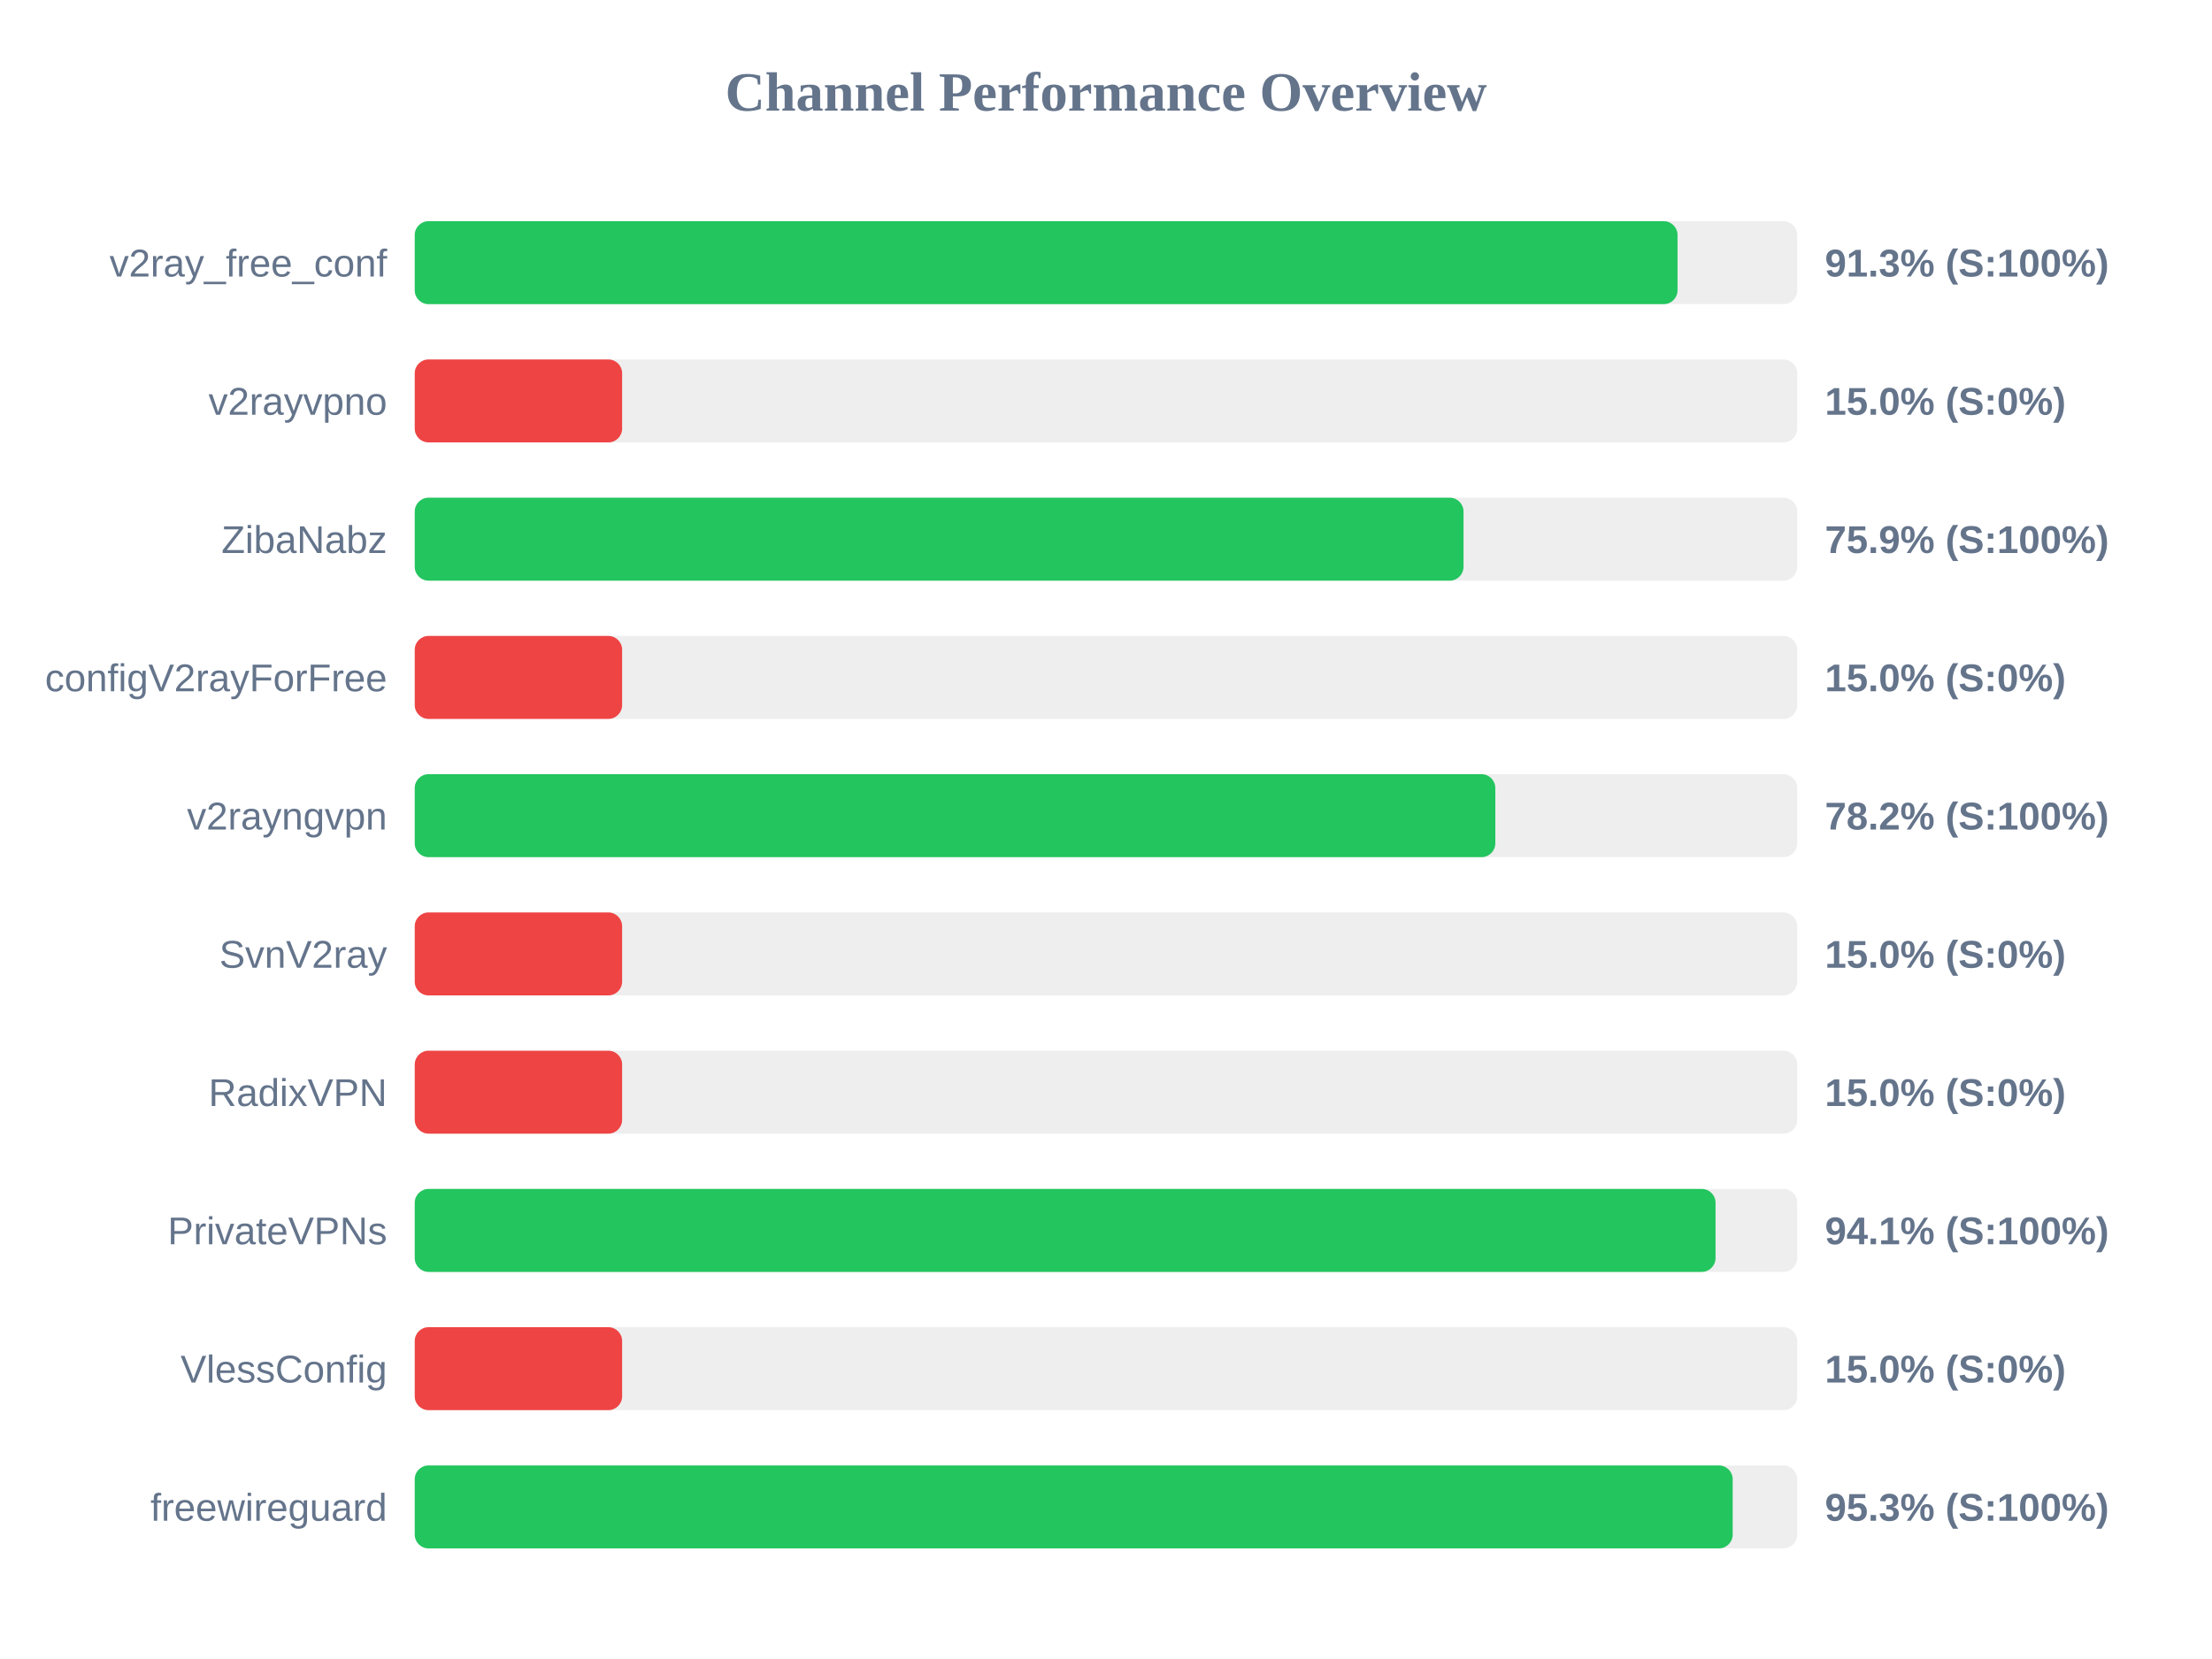
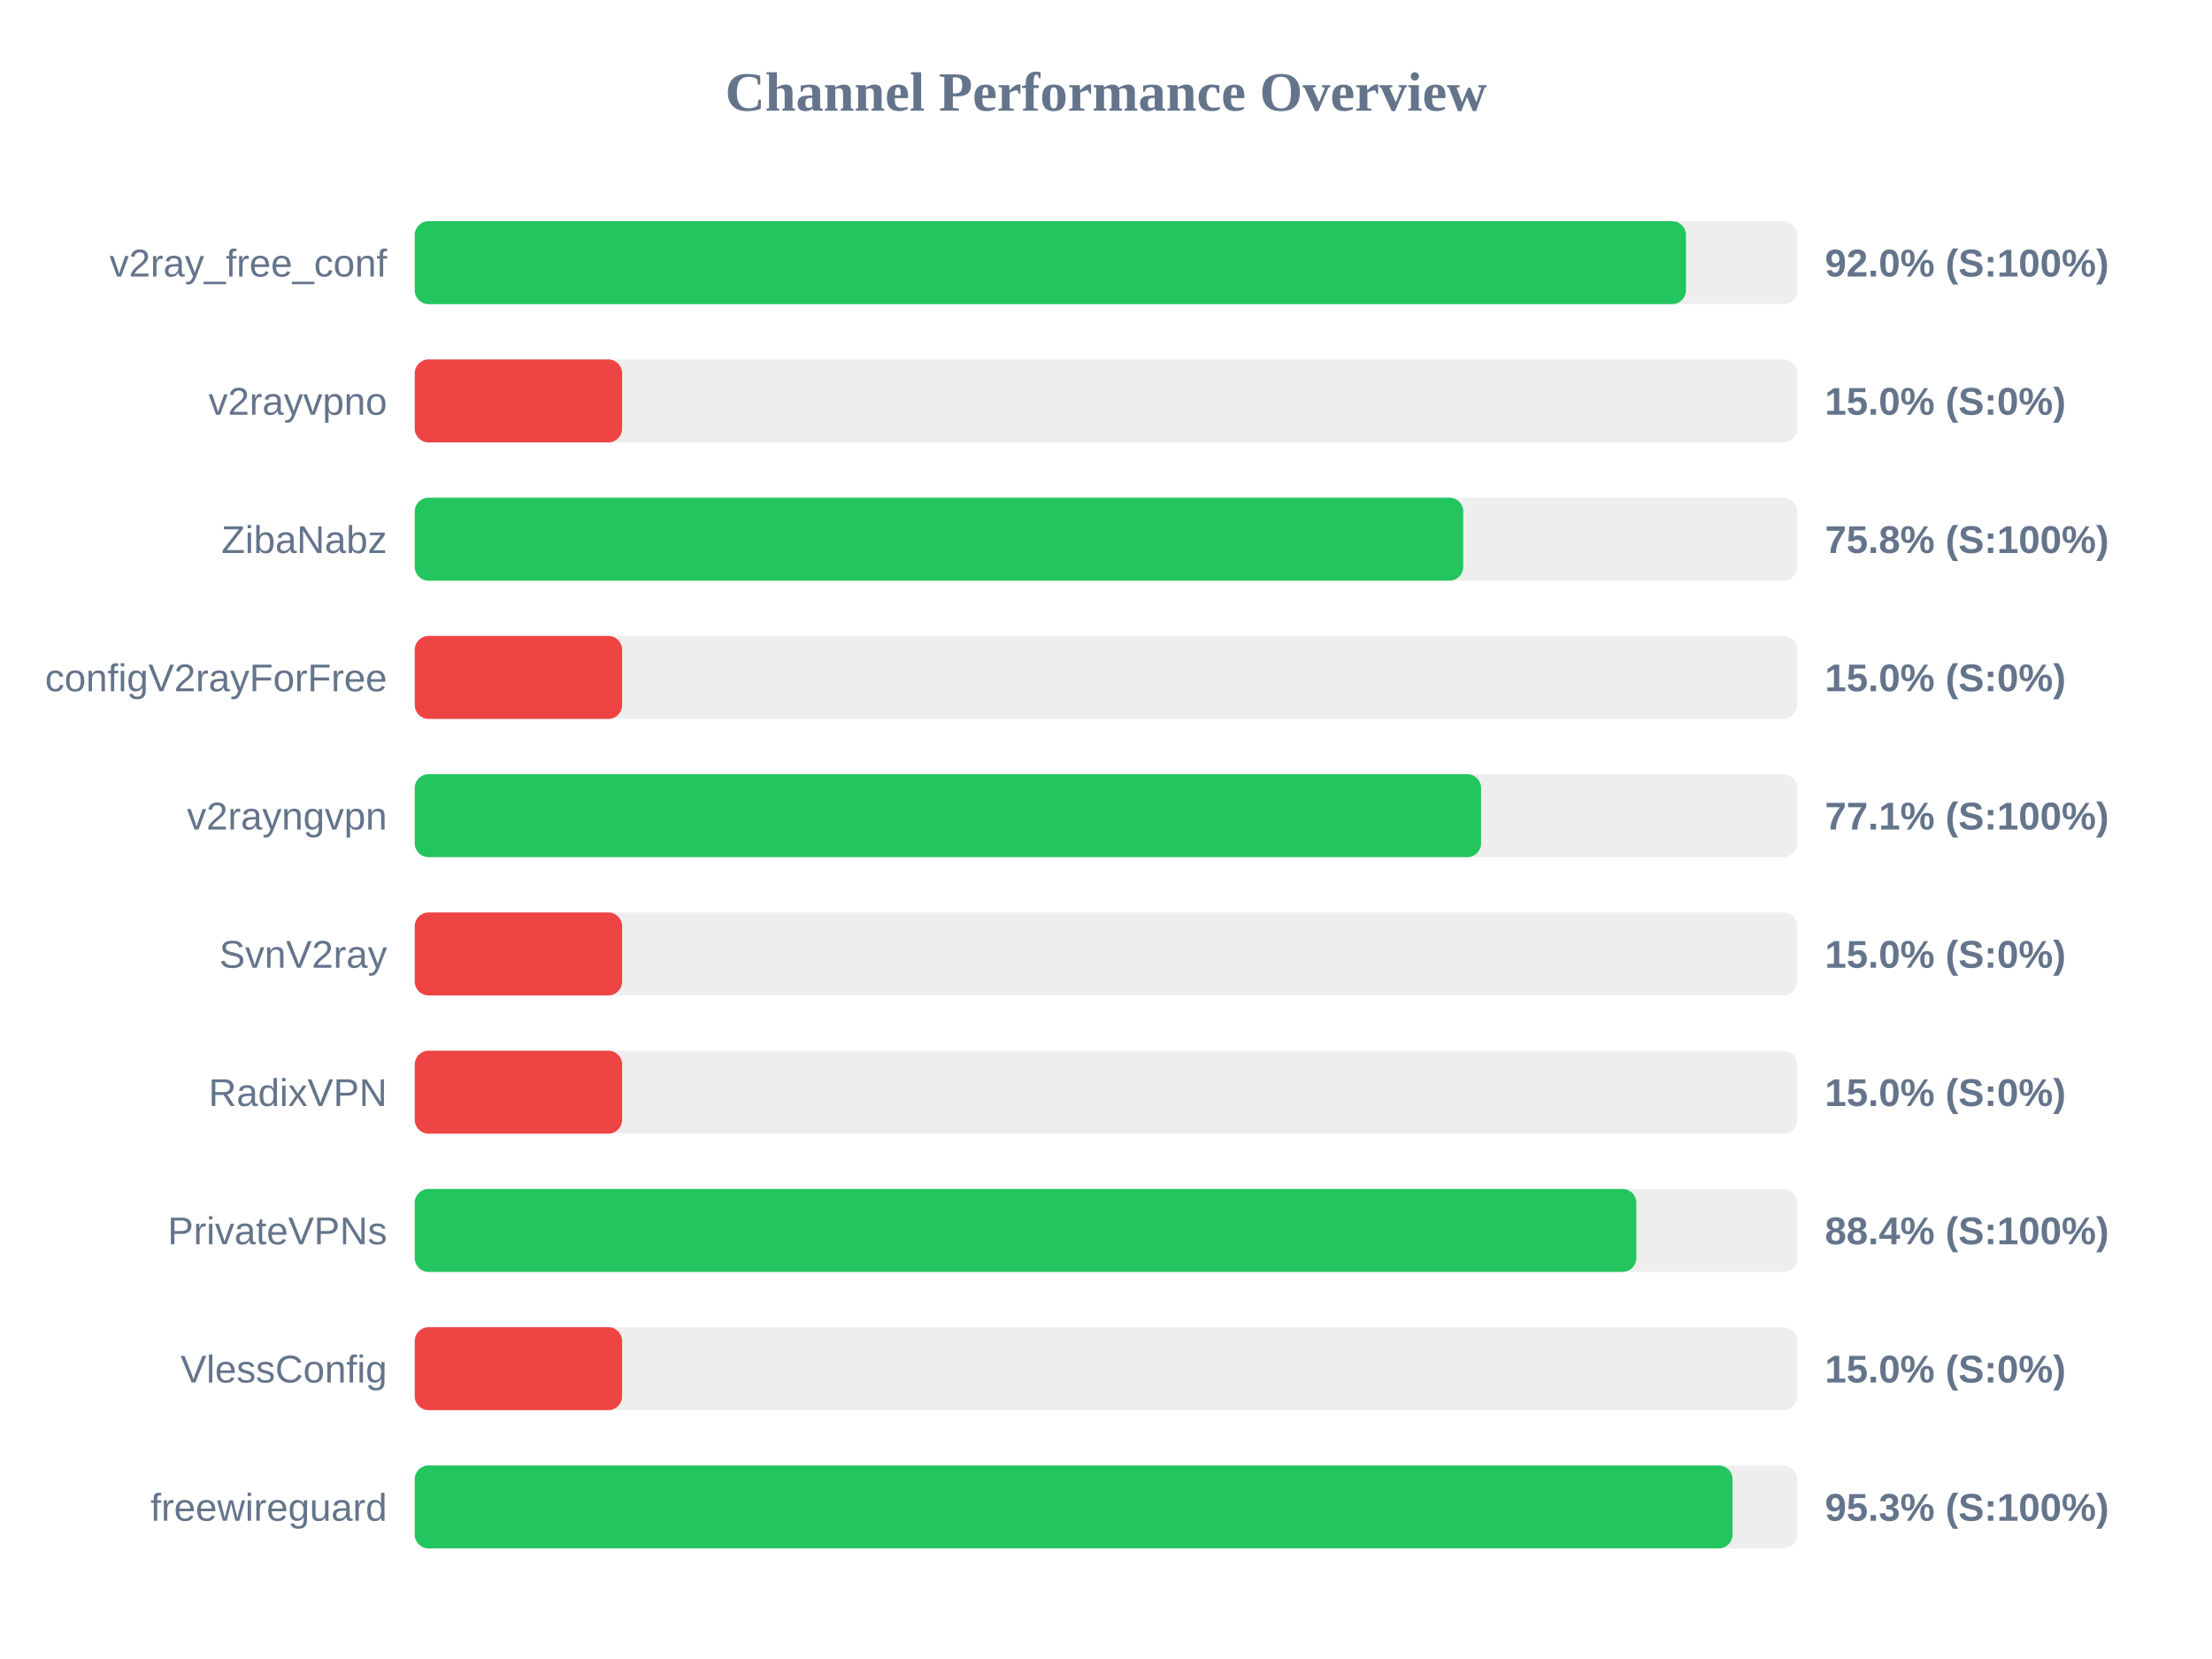
<svg xmlns="http://www.w3.org/2000/svg" width="800" height="600" version="1.1">
  <style>
        .row { font: 14px Arial; fill: #64748b; }
        .score { font: bold 14px Arial; fill: #64748b; }
    </style>
  <text x="400" y="40" text-anchor="middle" font-size="20px" font-weight="bold" fill="#64748b">Channel Performance Overview</text>
  <rect x="150" y="80" width="500" height="30" fill="#eee" rx="5" />
-   <rect x="150" y="80" width="456.7" height="30" fill="#22c55e" rx="5" />
+   <rect x="150" y="80" width="459.75" height="30" fill="#22c55e" rx="5" />
  <text x="140" y="100" text-anchor="end" class="row">v2ray_free_conf</text>
-   <text x="660" y="100" text-anchor="start" class="score">91.3% (S:100%)</text>
+   <text x="660" y="100" text-anchor="start" class="score">92.0% (S:100%)</text>
  <rect x="150" y="130" width="500" height="30" fill="#eee" rx="5" />
  <rect x="150" y="130" width="75.0" height="30" fill="#ef4444" rx="5" />
  <text x="140" y="150" text-anchor="end" class="row">v2rayvpno</text>
  <text x="660" y="150" text-anchor="start" class="score">15.0% (S:0%)</text>
  <rect x="150" y="180" width="500" height="30" fill="#eee" rx="5" />
-   <rect x="150" y="180" width="379.3" height="30" fill="#22c55e" rx="5" />
+   <rect x="150" y="180" width="379.2" height="30" fill="#22c55e" rx="5" />
  <text x="140" y="200" text-anchor="end" class="row">ZibaNabz</text>
-   <text x="660" y="200" text-anchor="start" class="score">75.9% (S:100%)</text>
+   <text x="660" y="200" text-anchor="start" class="score">75.8% (S:100%)</text>
  <rect x="150" y="230" width="500" height="30" fill="#eee" rx="5" />
  <rect x="150" y="230" width="75.0" height="30" fill="#ef4444" rx="5" />
  <text x="140" y="250" text-anchor="end" class="row">configV2rayForFree</text>
  <text x="660" y="250" text-anchor="start" class="score">15.0% (S:0%)</text>
  <rect x="150" y="280" width="500" height="30" fill="#eee" rx="5" />
-   <rect x="150" y="280" width="390.8" height="30" fill="#22c55e" rx="5" />
+   <rect x="150" y="280" width="385.65" height="30" fill="#22c55e" rx="5" />
  <text x="140" y="300" text-anchor="end" class="row">v2rayngvpn</text>
-   <text x="660" y="300" text-anchor="start" class="score">78.2% (S:100%)</text>
+   <text x="660" y="300" text-anchor="start" class="score">77.1% (S:100%)</text>
  <rect x="150" y="330" width="500" height="30" fill="#eee" rx="5" />
  <rect x="150" y="330" width="75.0" height="30" fill="#ef4444" rx="5" />
  <text x="140" y="350" text-anchor="end" class="row">SvnV2ray</text>
  <text x="660" y="350" text-anchor="start" class="score">15.0% (S:0%)</text>
  <rect x="150" y="380" width="500" height="30" fill="#eee" rx="5" />
  <rect x="150" y="380" width="75.0" height="30" fill="#ef4444" rx="5" />
  <text x="140" y="400" text-anchor="end" class="row">RadixVPN</text>
  <text x="660" y="400" text-anchor="start" class="score">15.0% (S:0%)</text>
  <rect x="150" y="430" width="500" height="30" fill="#eee" rx="5" />
-   <rect x="150" y="430" width="470.45" height="30" fill="#22c55e" rx="5" />
+   <rect x="150" y="430" width="441.8" height="30" fill="#22c55e" rx="5" />
  <text x="140" y="450" text-anchor="end" class="row">PrivateVPNs</text>
-   <text x="660" y="450" text-anchor="start" class="score">94.1% (S:100%)</text>
+   <text x="660" y="450" text-anchor="start" class="score">88.4% (S:100%)</text>
  <rect x="150" y="480" width="500" height="30" fill="#eee" rx="5" />
  <rect x="150" y="480" width="75.0" height="30" fill="#ef4444" rx="5" />
  <text x="140" y="500" text-anchor="end" class="row">VlessConfig</text>
  <text x="660" y="500" text-anchor="start" class="score">15.0% (S:0%)</text>
  <rect x="150" y="530" width="500" height="30" fill="#eee" rx="5" />
-   <rect x="150" y="530" width="476.65" height="30" fill="#22c55e" rx="5" />
+   <rect x="150" y="530" width="476.6" height="30" fill="#22c55e" rx="5" />
  <text x="140" y="550" text-anchor="end" class="row">freewireguard</text>
  <text x="660" y="550" text-anchor="start" class="score">95.3% (S:100%)</text>
</svg>
